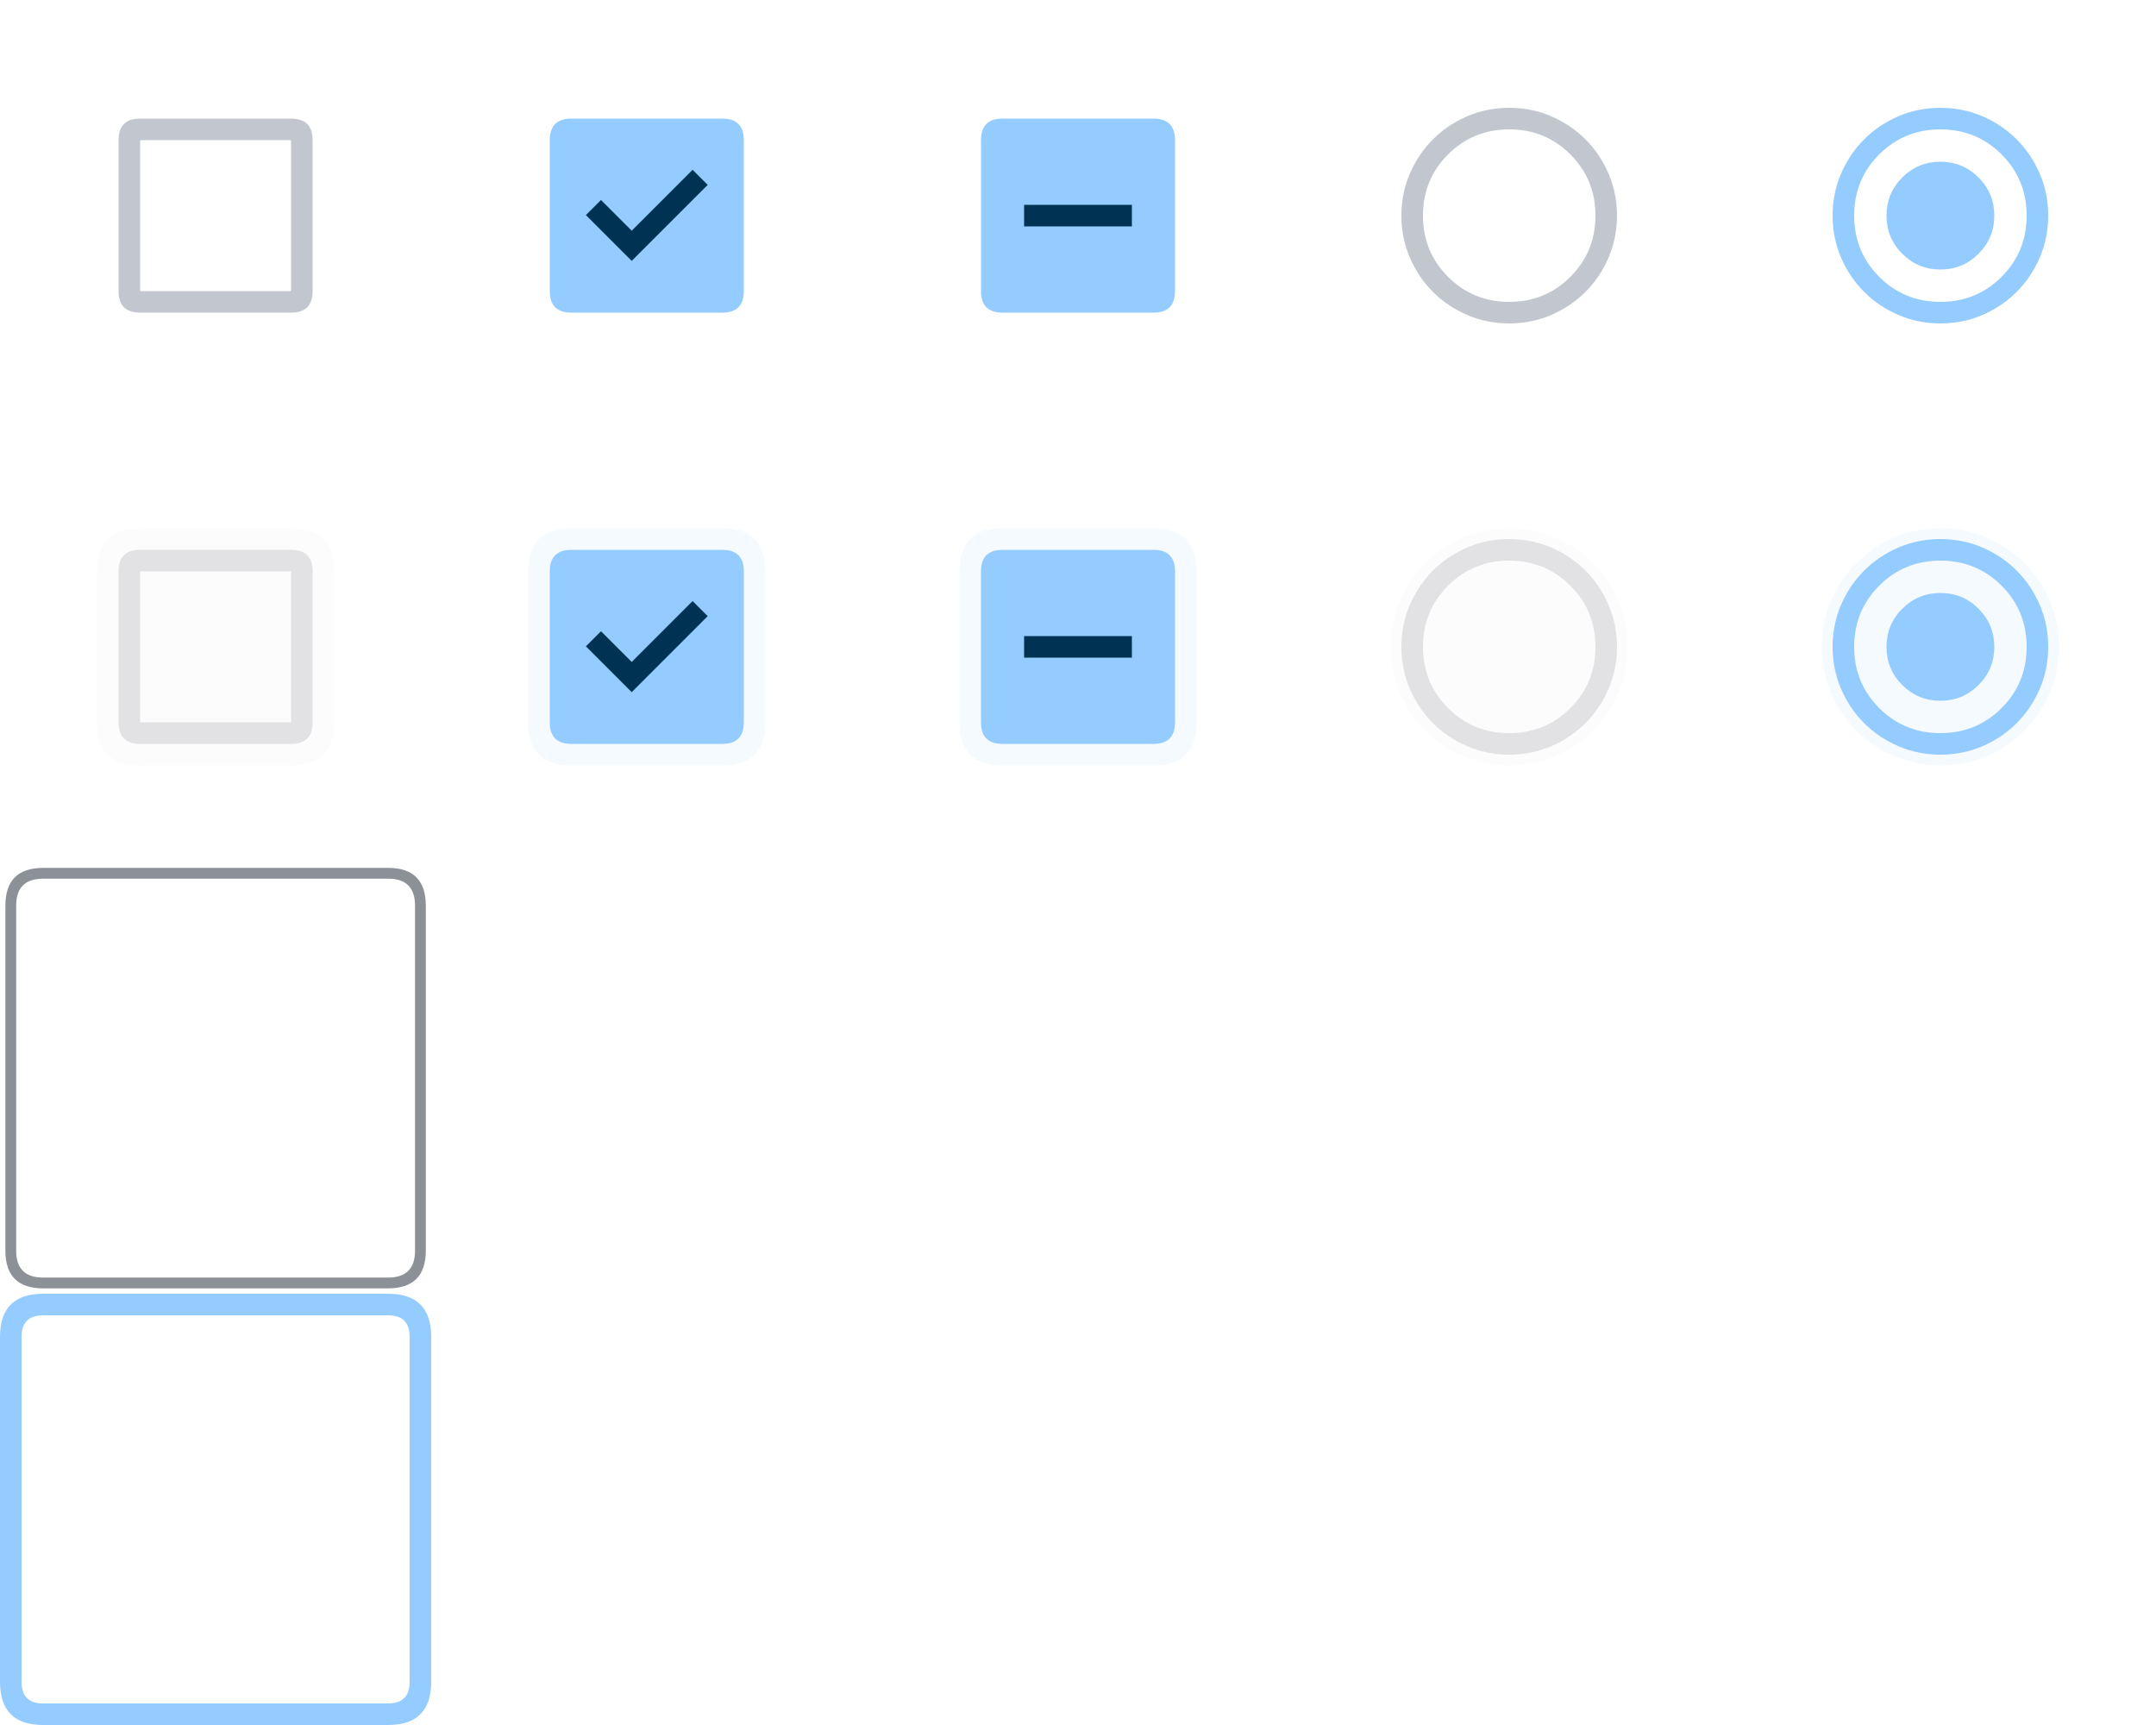
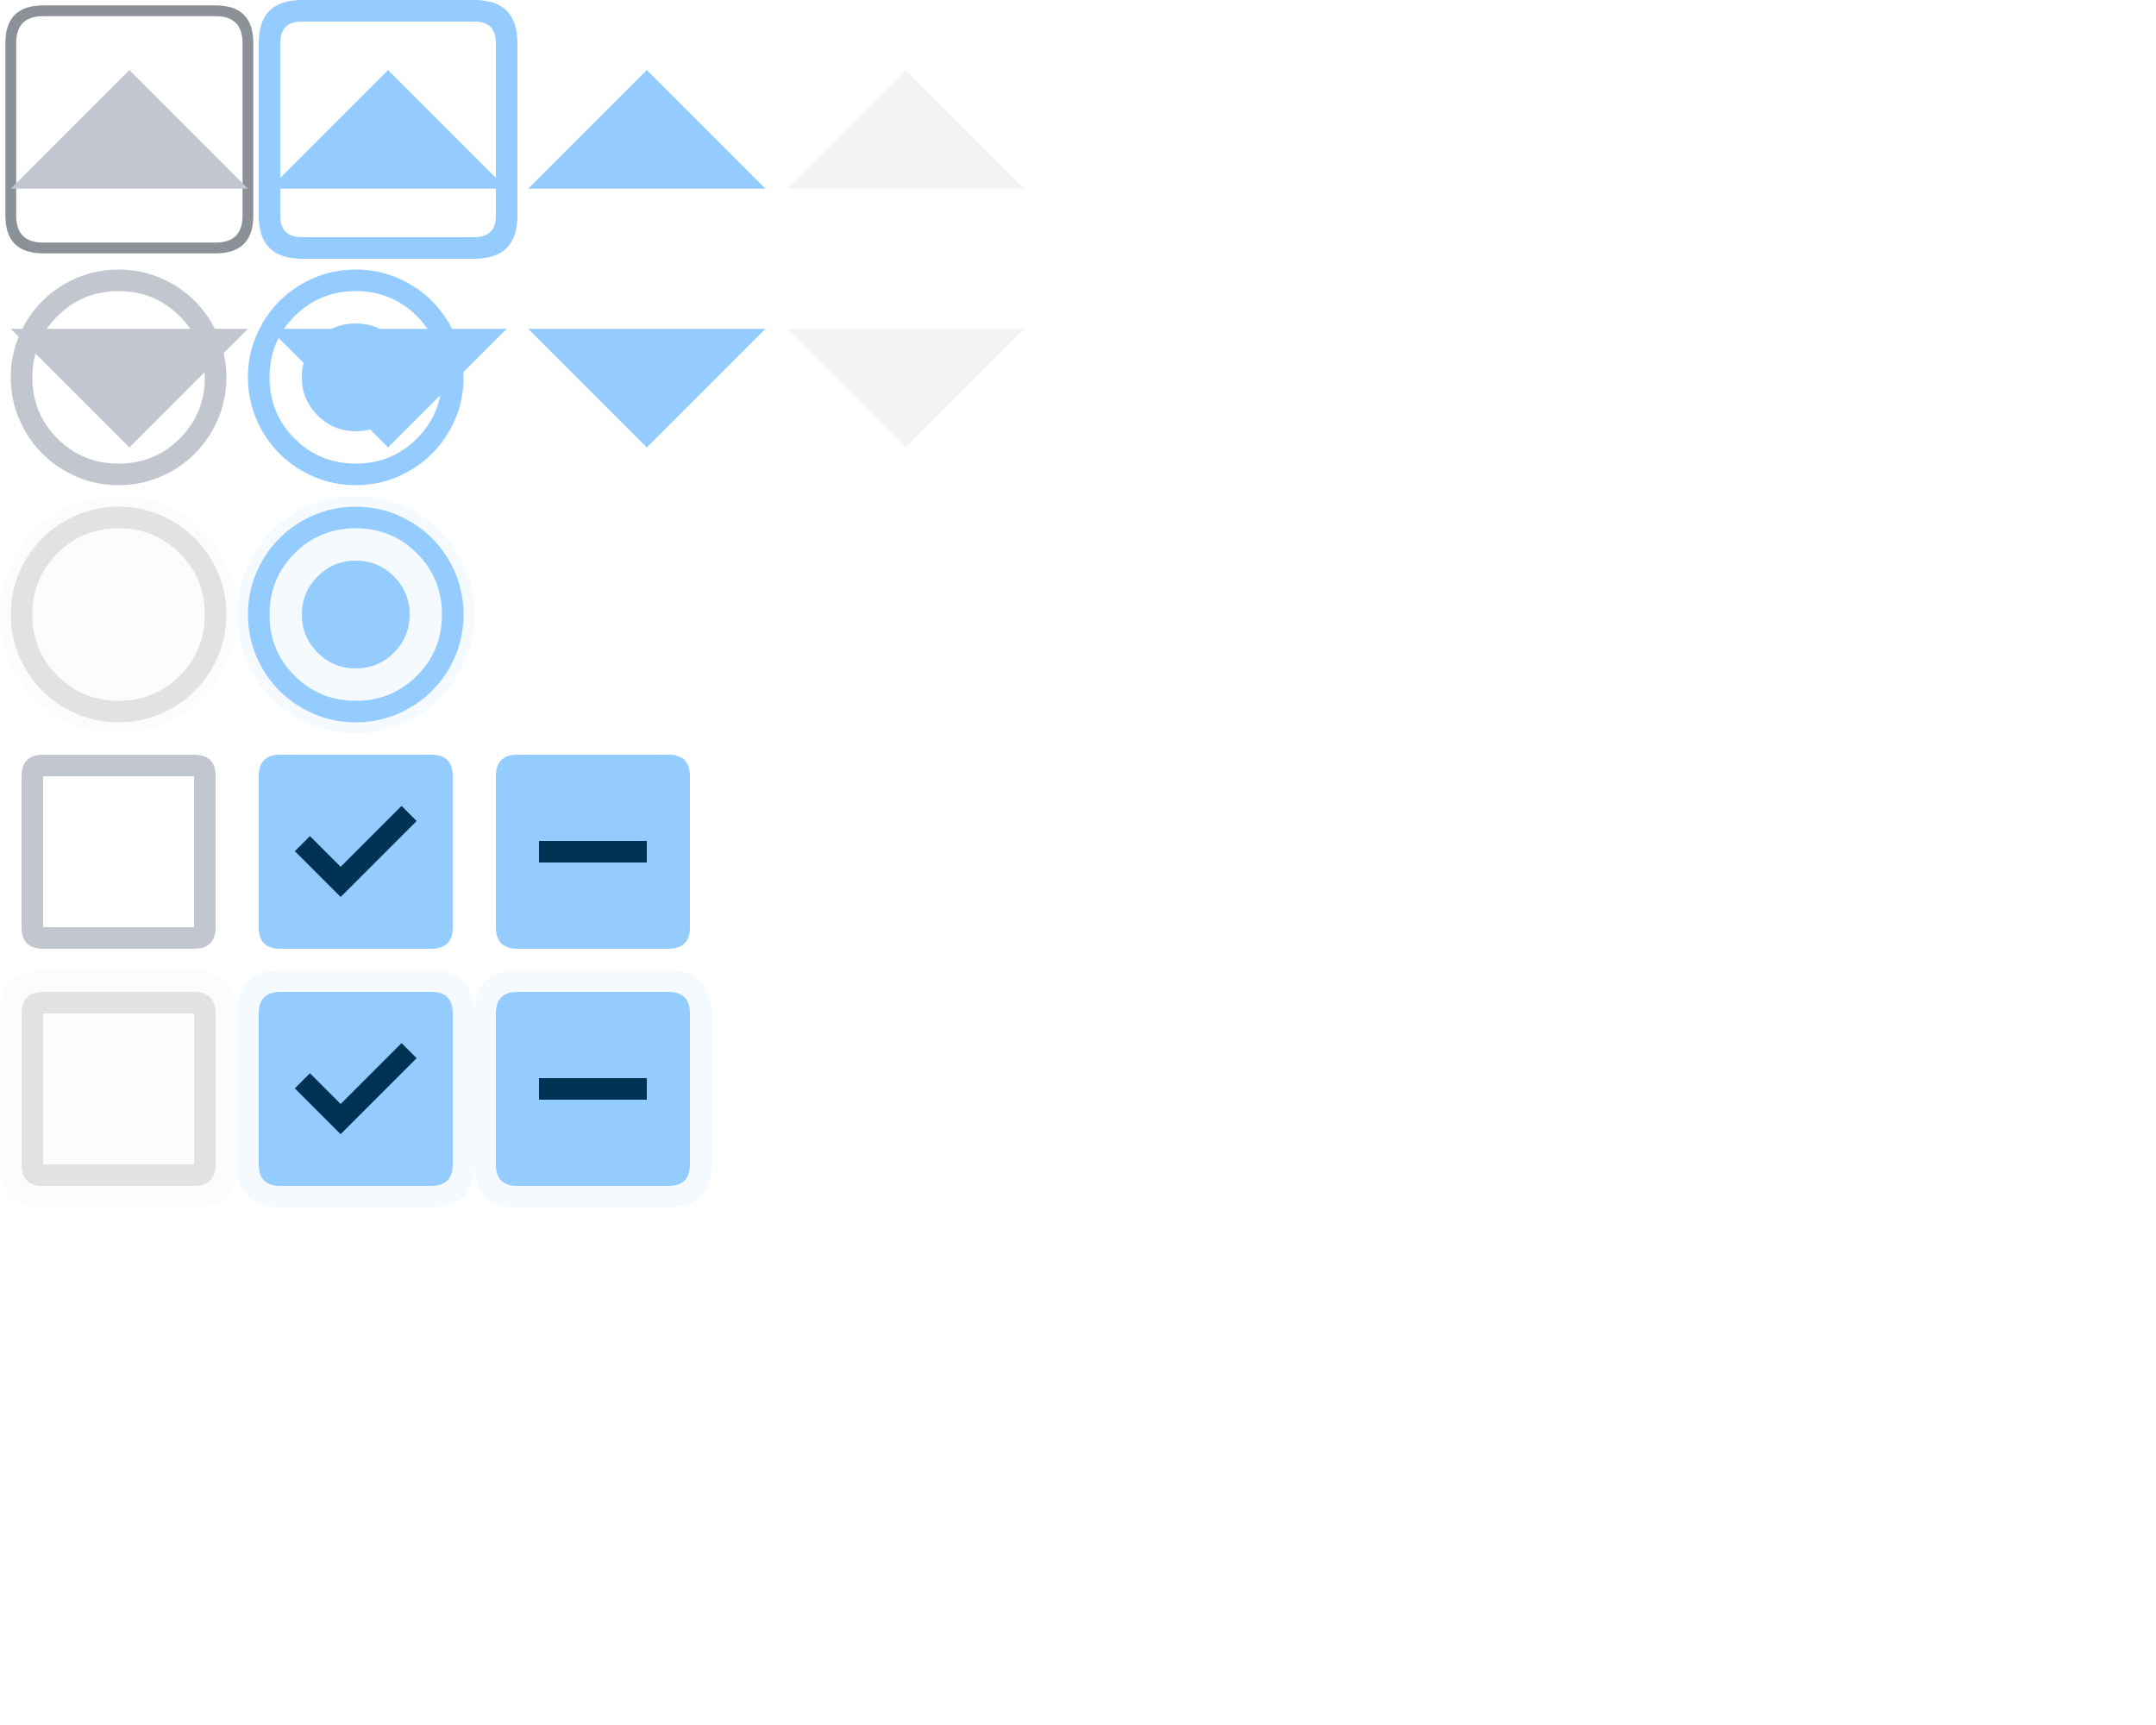
- <svg xmlns="http://www.w3.org/2000/svg" height="160" width="200" viewBox="0 0 200 160" version="1.1" id="svg41">
-   <defs id="defs1">
-     <style id="style1">
+ <svg xmlns="http://www.w3.org/2000/svg" height="160" width="200" viewBox="0 0 200 160">
+   <defs>
+     <style>
      .fill-primary {
        fill: #95ccff;
      }

      .fill-on-primary {
        fill: #003353;
      }

      .fill-surface-container-highest {
        fill: #333538;
      }

      .fill-on-surface {
        fill: #e2e2e5;
      }

      .fill-on-surface-variant {
        fill: #c2c7cf;
      }

      .fill-outline {
        fill: #8c9198;
      }
    </style>
  </defs>
-   <g id="checkbox-normal">
-     <path d="m 9,13 q 0,-4 4,-4 h 14 q 4,0 4,4 v 14 q 0,4 -4,4 h -14 q -4,0 -4,-4 v -14 z" opacity="0" />
-     <path d="m 11,13 q 0,-2 2,-2 h 14 q 2,0 2,2 v 14 q 0,2 -2,2 h -14 q -2,0 -2,-2 v -14 h 2 v 14 h 14 v -14 z" class="fill-on-surface-variant" />
+   <g id="lineedit-group">
+     <g id="lineedit-normal-topleft">
+       <rect width="4" height="4" x="0" y="0" opacity="0" />
+       <path d="M 1,4 Q 1,1 4,1 v 3 z" class="fill-surface-container-highest" opacity="0" />
+       <path d="M 0.5,4 Q 0.5,0.5 4,0.5 v 1 Q 1.5,1.5 1.5,4 Z" class="fill-outline" />
+     </g>
+     <g id="lineedit-normal-top" transform="translate(4)">
+       <rect width="16" height="4" x="0" y="0" opacity="0" />
+       <rect width="16" height="3" x="0" y="1" class="fill-surface-container-highest" opacity="0" />
+       <rect width="16" height="1" x="0" y="0.5" class="fill-outline" />
+     </g>
+     <g id="lineedit-normal-topright" transform="translate(20)">
+       <rect width="4" height="4" x="0" y="0" opacity="0" />
+       <path d="M 3,4 Q 3,1 0,1 v 3 z" class="fill-surface-container-highest" opacity="0" />
+       <path d="M 3.5,4 Q 3.5,0.5 0,0.5 v 1 q 2.5,0 2.5,2.5 z" class="fill-outline" />
+     </g>
+     <g id="lineedit-normal-left" transform="translate(0,4)">
+       <rect width="4" height="16" x="0" y="0" opacity="0" />
+       <rect width="3" height="16" x="1" y="0" class="fill-surface-container-highest" opacity="0" />
+       <rect width="1" height="16" x="0.5" y="0" class="fill-outline" />
+     </g>
+     <rect id="lineedit-normal" width="16" height="16" x="4" y="4" class="fill-surface-container-highest" opacity="0" />
+     <g id="lineedit-normal-right" transform="translate(20,4)">
+       <rect width="4" height="16" x="0" y="0" opacity="0" />
+       <rect width="3" height="16" x="0" y="0" class="fill-surface-container-highest" opacity="0" />
+       <rect width="1" height="16" x="2.5" y="0" class="fill-outline" />
+     </g>
+     <g id="lineedit-normal-bottomleft" transform="translate(0,20)">
+       <rect width="4" height="4" x="0" y="0" opacity="0" />
+       <path d="M 1,0 Q 1,3 4,3 V 0 Z" class="fill-surface-container-highest" opacity="0" />
+       <path d="m 0.5,0 q 0,3.5 3.5,3.5 v -1 Q 1.5,2.5 1.5,0 Z" class="fill-outline" />
+     </g>
+     <g id="lineedit-normal-bottom" transform="translate(4,20)">
+       <rect width="16" height="4" x="0" y="0" opacity="0" />
+       <rect width="16" height="3" x="0" y="0" class="fill-surface-container-highest" opacity="0" />
+       <rect width="16" height="1" x="0" y="2.5" class="fill-outline" />
+     </g>
+     <g id="lineedit-normal-bottomright" transform="translate(20,20)">
+       <rect width="4" height="4" x="0" y="0" opacity="0" />
+       <path d="M 3,0 Q 3,3 0,3 V 0 Z" class="fill-surface-container-highest" opacity="0" />
+       <path d="M 3.5,0 Q 3.5,3.5 0,3.5 v -1 Q 2.5,2.5 2.5,0 Z" class="fill-outline" />
+     </g>
+     <g id="lineedit-focused-topleft" transform="translate(24)">
+       <path d="M 1,4 Q 1,1 4,1 v 3 z" class="fill-surface-container-highest" opacity="0" />
+       <path d="M 0,4 Q 0,0 4,0 V 2 Q 2,2 2,4 Z" class="fill-primary" />
+     </g>
+     <g id="lineedit-focused-top" transform="translate(28)">
+       <rect width="16" height="3" x="0" y="1" class="fill-surface-container-highest" opacity="0" />
+       <rect width="16" height="2" x="0" y="0" class="fill-primary" />
+     </g>
+     <g id="lineedit-focused-topright" transform="translate(44)">
+       <path d="M 3,4 Q 3,1 0,1 v 3 z" class="fill-surface-container-highest" opacity="0" />
+       <path d="M 4,4 Q 4,0 0,0 v 2 q 2,0 2,2 z" class="fill-primary" />
+     </g>
+     <g id="lineedit-focused-left" transform="translate(24,4)">
+       <rect width="3" height="16" x="1" y="0" class="fill-surface-container-highest" opacity="0" />
+       <rect width="2" height="16" x="0" y="0" class="fill-primary" />
+     </g>
+     <rect id="lineedit-focused" width="16" height="16" x="28" y="4" class="fill-surface-container-highest" opacity="0" />
+     <g id="lineedit-focused-right" transform="translate(44,4)">
+       <rect width="3" height="16" x="0" y="0" class="fill-surface-container-highest" opacity="0" />
+       <rect width="2" height="16" x="2" y="0" class="fill-primary" />
+     </g>
+     <g id="lineedit-focused-bottomleft" transform="translate(24,20)">
+       <path d="M 1,0 Q 1,3 4,3 V 0 Z" class="fill-surface-container-highest" opacity="0" />
+       <path d="M 0,0 Q 0,4 4,4 V 2 Q 2,2 2,0 Z" class="fill-primary" />
+     </g>
+     <g id="lineedit-focused-bottom" transform="translate(28,20)">
+       <rect width="16" height="3" x="0" y="0" class="fill-surface-container-highest" opacity="0" />
+       <rect width="16" height="2" x="0" y="2" class="fill-primary" />
+     </g>
+     <g id="lineedit-focused-bottomright" transform="translate(44,20)">
+       <path d="M 3,0 Q 3,3 0,3 V 0 Z" class="fill-surface-container-highest" opacity="0" />
+       <path d="M 4,0 Q 4,4 0,4 V 2 Q 2,2 2,0 Z" class="fill-primary" />
+     </g>
  </g>
-   <g id="checkbox-focused" transform="translate(0,40)">
-     <path d="m 9,13 q 0,-4 4,-4 h 14 q 4,0 4,4 v 14 q 0,4 -4,4 h -14 q -4,0 -4,-4 v -14 z" class="fill-on-surface" opacity="0.1" />
-     <path d="m 11,13 q 0,-2 2,-2 h 14 q 2,0 2,2 v 14 q 0,2 -2,2 h -14 q -2,0 -2,-2 v -14 h 2 v 14 h 14 v -14 z" class="fill-on-surface" />
+   <g id="radio-group" transform="translate(0,24)">
+     <g id="radio-normal">
+       <circle cx="11" cy="11" r="11" opacity="0" />
+       <path d="M 11,21 Q 8.925,21 7.1,20.212 5.275,19.425 3.925,18.075 2.575,16.725 1.788,14.9 1,13.075 1,11 1,8.925 1.788,7.1 2.575,5.275 3.925,3.925 5.275,2.575 7.1,1.788 8.925,1 11,1 13.075,1 14.9,1.788 16.725,2.575 18.075,3.925 19.425,5.275 20.212,7.1 21,8.925 21,11 q 0,2.075 -0.787,3.9 -0.787,1.825 -2.138,3.175 -1.35,1.35 -3.175,2.138 Q 13.075,21 11,21 Z m 0,-2 q 3.35,0 5.675,-2.325 Q 19,14.35 19,11 19,7.65 16.675,5.325 14.35,3 11,3 7.65,3 5.325,5.325 3,7.65 3,11 3,14.35 5.325,16.675 7.65,19 11,19 Z m 0,-8 z" class="fill-on-surface-variant" />
+     </g>
+     <g id="radio-focused" transform="translate(0,22)">
+       <circle cx="11" cy="11" r="11" class="fill-on-surface" opacity="0.1" />
+       <path d="M 11,21 Q 8.925,21 7.1,20.212 5.275,19.425 3.925,18.075 2.575,16.725 1.788,14.9 1,13.075 1,11 1,8.925 1.788,7.1 2.575,5.275 3.925,3.925 5.275,2.575 7.1,1.788 8.925,1 11,1 13.075,1 14.9,1.788 16.725,2.575 18.075,3.925 19.425,5.275 20.212,7.1 21,8.925 21,11 q 0,2.075 -0.787,3.9 -0.787,1.825 -2.138,3.175 -1.35,1.35 -3.175,2.138 Q 13.075,21 11,21 Z m 0,-2 q 3.35,0 5.675,-2.325 Q 19,14.35 19,11 19,7.65 16.675,5.325 14.35,3 11,3 7.65,3 5.325,5.325 3,7.65 3,11 3,14.35 5.325,16.675 7.65,19 11,19 Z m 0,-8 z" class="fill-on-surface" />
+     </g>
+     <g id="radio-checked-normal" transform="translate(22)">
+       <circle cx="11" cy="11" r="11" opacity="0" />
+       <path d="m 11,16 q 2.075,0 3.538,-1.462 Q 16,13.075 16,11 16,8.925 14.537,7.463 13.075,6 11,6 8.925,6 7.463,7.463 6,8.925 6,11 6,13.075 7.463,14.537 8.925,16 11,16 Z m 0,5 Q 8.925,21 7.1,20.212 5.275,19.425 3.925,18.075 2.575,16.725 1.788,14.9 1,13.075 1,11 1,8.925 1.788,7.1 2.575,5.275 3.925,3.925 5.275,2.575 7.1,1.788 8.925,1 11,1 13.075,1 14.9,1.788 16.725,2.575 18.075,3.925 19.425,5.275 20.212,7.1 21,8.925 21,11 q 0,2.075 -0.787,3.9 -0.787,1.825 -2.138,3.175 -1.35,1.35 -3.175,2.138 Q 13.075,21 11,21 Z m 0,-2 q 3.35,0 5.675,-2.325 Q 19,14.35 19,11 19,7.65 16.675,5.325 14.35,3 11,3 7.65,3 5.325,5.325 3,7.65 3,11 3,14.35 5.325,16.675 7.65,19 11,19 Z m 0,-8 z" class="fill-primary" />
+     </g>
+     <g id="radio-checked-focused" transform="translate(22,22)">
+       <circle cx="11" cy="11" r="11" class="fill-primary" opacity="0.1" />
+       <path d="m 11,16 q 2.075,0 3.538,-1.462 Q 16,13.075 16,11 16,8.925 14.537,7.463 13.075,6 11,6 8.925,6 7.463,7.463 6,8.925 6,11 6,13.075 7.463,14.537 8.925,16 11,16 Z m 0,5 Q 8.925,21 7.1,20.212 5.275,19.425 3.925,18.075 2.575,16.725 1.788,14.9 1,13.075 1,11 1,8.925 1.788,7.1 2.575,5.275 3.925,3.925 5.275,2.575 7.1,1.788 8.925,1 11,1 13.075,1 14.9,1.788 16.725,2.575 18.075,3.925 19.425,5.275 20.212,7.1 21,8.925 21,11 q 0,2.075 -0.787,3.9 -0.787,1.825 -2.138,3.175 -1.35,1.35 -3.175,2.138 Q 13.075,21 11,21 Z m 0,-2 q 3.35,0 5.675,-2.325 Q 19,14.35 19,11 19,7.65 16.675,5.325 14.35,3 11,3 7.65,3 5.325,5.325 3,7.65 3,11 3,14.35 5.325,16.675 7.65,19 11,19 Z m 0,-8 z" class="fill-primary" />
+     </g>
  </g>
-   <g id="checkbox-checked-normal" transform="translate(40,0)">
-     <path d="m 9,13 q 0,-4 4,-4 h 14 q 4,0 4,4 v 14 q 0,4 -4,4 h -14 q -4,0 -4,-4 v -14 z" opacity="0" />
-     <path d="m 11,13 q 0,-2 2,-2 h 14 q 2,0 2,2 v 14 q 0,2 -2,2 h -14 q -2,0 -2,-2 v -14 z" class="fill-primary" />
-     <path d="m 18.6,24.2 7.05,-7.05 -1.4,-1.4 -5.65,5.65 -2.85,-2.85 -1.4,1.4 z" class="fill-on-primary" />
+   <g id="checkbox-group" transform="translate(0,68)">
+     <g id="checkbox-normal">
+       <path d="m 0,4 q 0,-4 4,-4 h 14 q 4,0 4,4 v 14 q 0,4 -4,4 h -14 q -4,0 -4,-4 v -14 z" opacity="0" />
+       <path d="m 2,4 q 0,-2 2,-2 h 14 q 2,0 2,2 v 14 q 0,2 -2,2 h -14 q -2,0 -2,-2 v -14 h 2 v 14 h 14 v -14 z" class="fill-on-surface-variant" />
+     </g>
+     <g id="checkbox-focused" transform="translate(0,22)">
+       <path d="m 0,4 q 0,-4 4,-4 h 14 q 4,0 4,4 v 14 q 0,4 -4,4 h -14 q -4,0 -4,-4 v -14 z" class="fill-on-surface" opacity="0.1" />
+       <path d="m 2,4 q 0,-2 2,-2 h 14 q 2,0 2,2 v 14 q 0,2 -2,2 h -14 q -2,0 -2,-2 v -14 h 2 v 14 h 14 v -14 z" class="fill-on-surface" />
+     </g>
+     <g id="checkbox-checked-normal" transform="translate(22,0)">
+       <path d="m 0,4 q 0,-4 4,-4 h 14 q 4,0 4,4 v 14 q 0,4 -4,4 h -14 q -4,0 -4,-4 v -14 z" opacity="0" />
+       <path d="m 2,4 q 0,-2 2,-2 h 14 q 2,0 2,2 v 14 q 0,2 -2,2 h -14 q -2,0 -2,-2 v -14 z" class="fill-primary" />
+       <path d="m 9.6,15.2 7.05,-7.05 -1.4,-1.4 -5.65,5.65 -2.85,-2.85 -1.4,1.4 z" class="fill-on-primary" />
+     </g>
+     <g id="checkbox-checked-focused" transform="translate(22,22)">
+       <path d="m 0,4 q 0,-4 4,-4 h 14 q 4,0 4,4 v 14 q 0,4 -4,4 h -14 q -4,0 -4,-4 v -14 z" class="fill-primary" opacity="0.1" />
+       <path d="m 2,4 q 0,-2 2,-2 h 14 q 2,0 2,2 v 14 q 0,2 -2,2 h -14 q -2,0 -2,-2 v -14 z" class="fill-primary" />
+       <path d="m 9.6,15.2 7.05,-7.05 -1.4,-1.4 -5.65,5.65 -2.85,-2.85 -1.4,1.4 z" class="fill-on-primary" />
+     </g>
+     <g id="checkbox-tristate-normal" transform="translate(44,0)">
+       <path d="m 0,4 q 0,-4 4,-4 h 14 q 4,0 4,4 v 14 q 0,4 -4,4 h -14 q -4,0 -4,-4 v -14 z" opacity="0" />
+       <path d="m 2,4 q 0,-2 2,-2 h 14 q 2,0 2,2 v 14 q 0,2 -2,2 h -14 q -2,0 -2,-2 v -14 z" class="fill-primary" />
+       <path d="M 6,12 h 10 v -2 h -10 Z" class="fill-on-primary" />
+     </g>
+     <g id="checkbox-tristate-focused" transform="translate(44,22)">
+       <path d="m 0,4 q 0,-4 4,-4 h 14 q 4,0 4,4 v 14 q 0,4 -4,4 h -14 q -4,0 -4,-4 v -14 z" class="fill-primary" opacity="0.1" />
+       <path d="m 2,4 q 0,-2 2,-2 h 14 q 2,0 2,2 v 14 q 0,2 -2,2 h -14 q -2,0 -2,-2 v -14 z" class="fill-primary" />
+       <path d="M 6,12 h 10 v -2 h -10 Z" class="fill-on-primary" />
+     </g>
  </g>
-   <g id="checkbox-checked-focused" transform="translate(40,40)">
-     <path d="m 9,13 q 0,-4 4,-4 h 14 q 4,0 4,4 v 14 q 0,4 -4,4 h -14 q -4,0 -4,-4 v -14 z" class="fill-primary" opacity="0.1" />
-     <path d="m 11,13 q 0,-2 2,-2 h 14 q 2,0 2,2 v 14 q 0,2 -2,2 h -14 q -2,0 -2,-2 v -14 z" class="fill-primary" />
-     <path d="m 18.6,24.2 7.05,-7.05 -1.4,-1.4 -5.65,5.65 -2.85,-2.85 -1.4,1.4 z" class="fill-on-primary" />
+   <g id="arrow-up-normal" transform="translate(0,0)">
+     <rect width="24" height="24" x="0" y="0" opacity="0" />
+     <path d="M 1,17.5 12,6.5 23,17.5 Z" class="fill-on-surface-variant" />
  </g>
-   <g id="checkbox-tristate-normal" transform="translate(80,0)">
-     <path d="m 9,13 q 0,-4 4,-4 h 14 q 4,0 4,4 v 14 q 0,4 -4,4 h -14 q -4,0 -4,-4 v -14 z" opacity="0" />
-     <path d="m 11,13 q 0,-2 2,-2 h 14 q 2,0 2,2 v 14 q 0,2 -2,2 h -14 q -2,0 -2,-2 v -14 z" class="fill-primary" />
-     <path d="M 15,21 h 10 v -2 h -10 Z" class="fill-on-primary" />
+   <g id="arrow-up-focused" transform="translate(24,0)">
+     <rect width="24" height="24" x="0" y="0" opacity="0" />
+     <path d="M 1,17.5 12,6.5 23,17.5 Z" class="fill-primary" />
  </g>
-   <g id="checkbox-tristate-focused" transform="translate(80,40)">
-     <path d="m 9,13 q 0,-4 4,-4 h 14 q 4,0 4,4 v 14 q 0,4 -4,4 h -14 q -4,0 -4,-4 v -14 z" class="fill-primary" opacity="0.1" />
-     <path d="m 11,13 q 0,-2 2,-2 h 14 q 2,0 2,2 v 14 q 0,2 -2,2 h -14 q -2,0 -2,-2 v -14 z" class="fill-primary" />
-     <path d="M 15,21 h 10 v -2 h -10 Z" class="fill-on-primary" />
+   <g id="arrow-up-pressed" transform="translate(48,0)">
+     <rect width="24" height="24" x="0" y="0" opacity="0" />
+     <path d="M 1,17.5 12,6.5 23,17.5 Z" class="fill-primary" />
  </g>
-   <g id="radio-normal" transform="translate(120,0)">
-     <circle cx="20" cy="20" r="11" opacity="0" />
-     <path d="M 20,30 Q 17.925,30 16.1,29.212 14.275,28.425 12.925,27.075 11.575,25.725 10.787,23.9 10,22.075 10,20 10,17.925 10.787,16.1 11.575,14.275 12.925,12.925 14.275,11.575 16.1,10.787 17.925,10 20,10 q 2.075,0 3.9,0.787 1.825,0.787 3.175,2.138 1.35,1.35 2.138,3.175 Q 30,17.925 30,20 q 0,2.075 -0.787,3.9 -0.787,1.825 -2.138,3.175 -1.35,1.35 -3.175,2.138 Q 22.075,30 20,30 Z m 0,-2 q 3.35,0 5.675,-2.325 Q 28,23.35 28,20 28,16.65 25.675,14.325 23.35,12 20,12 16.65,12 14.325,14.325 12,16.65 12,20 12,23.35 14.325,25.675 16.65,28 20,28 Z m 0,-8 z" class="fill-on-surface-variant" />
+   <g id="arrow-up-disabled" transform="translate(72,0)" class="fill-on-surface" opacity="0.38">
+     <rect width="24" height="24" x="0" y="0" opacity="0" />
+     <path d="M 1,17.5 12,6.5 23,17.5 Z" />
  </g>
-   <g id="radio-focused" transform="translate(120,40)">
-     <circle cx="20" cy="20" r="11" class="fill-on-surface" opacity="0.1" />
-     <path d="M 20,30 Q 17.925,30 16.1,29.212 14.275,28.425 12.925,27.075 11.575,25.725 10.787,23.9 10,22.075 10,20 10,17.925 10.787,16.1 11.575,14.275 12.925,12.925 14.275,11.575 16.1,10.787 17.925,10 20,10 q 2.075,0 3.9,0.787 1.825,0.787 3.175,2.138 1.35,1.35 2.138,3.175 Q 30,17.925 30,20 q 0,2.075 -0.787,3.9 -0.787,1.825 -2.138,3.175 -1.35,1.35 -3.175,2.138 Q 22.075,30 20,30 Z m 0,-2 q 3.35,0 5.675,-2.325 Q 28,23.35 28,20 28,16.65 25.675,14.325 23.35,12 20,12 16.65,12 14.325,14.325 12,16.65 12,20 12,23.35 14.325,25.675 16.65,28 20,28 Z m 0,-8 z" class="fill-on-surface" />
+   <g id="arrow-down-normal" transform="translate(0,24)">
+     <rect width="24" height="24" x="0" y="0" opacity="0" />
+     <path d="M 12,17.5 1,6.5 H 23 Z" class="fill-on-surface-variant" />
  </g>
-   <g id="radio-checked-normal" transform="translate(160,0)">
-     <circle cx="20" cy="20" r="11" opacity="0" />
-     <path d="m 20,25 q 2.075,0 3.538,-1.462 Q 25,22.075 25,20 25,17.925 23.538,16.462 22.075,15 20,15 17.925,15 16.462,16.462 15,17.925 15,20 15,22.075 16.462,23.538 17.925,25 20,25 Z m 0,5 Q 17.925,30 16.1,29.212 14.275,28.425 12.925,27.075 11.575,25.725 10.787,23.9 10,22.075 10,20 10,17.925 10.787,16.1 11.575,14.275 12.925,12.925 14.275,11.575 16.1,10.787 17.925,10 20,10 q 2.075,0 3.9,0.787 1.825,0.787 3.175,2.138 1.35,1.35 2.138,3.175 Q 30,17.925 30,20 q 0,2.075 -0.787,3.9 -0.787,1.825 -2.138,3.175 -1.35,1.35 -3.175,2.138 Q 22.075,30 20,30 Z m 0,-2 q 3.35,0 5.675,-2.325 Q 28,23.35 28,20 28,16.65 25.675,14.325 23.35,12 20,12 16.65,12 14.325,14.325 12,16.65 12,20 12,23.35 14.325,25.675 16.65,28 20,28 Z m 0,-8 z" class="fill-primary" />
+   <g id="arrow-down-focused" transform="translate(24,24)">
+     <rect width="24" height="24" x="0" y="0" opacity="0" />
+     <path d="M 12,17.5 1,6.5 H 23 Z" class="fill-primary" />
  </g>
-   <g id="radio-checked-focused" transform="translate(160,40)">
-     <circle cx="20" cy="20" r="11" class="fill-primary" opacity="0.1" />
-     <path d="m 20,25 q 2.075,0 3.538,-1.462 Q 25,22.075 25,20 25,17.925 23.538,16.462 22.075,15 20,15 17.925,15 16.462,16.462 15,17.925 15,20 15,22.075 16.462,23.538 17.925,25 20,25 Z m 0,5 Q 17.925,30 16.1,29.212 14.275,28.425 12.925,27.075 11.575,25.725 10.787,23.9 10,22.075 10,20 10,17.925 10.787,16.1 11.575,14.275 12.925,12.925 14.275,11.575 16.1,10.787 17.925,10 20,10 q 2.075,0 3.9,0.787 1.825,0.787 3.175,2.138 1.35,1.35 2.138,3.175 Q 30,17.925 30,20 q 0,2.075 -0.787,3.9 -0.787,1.825 -2.138,3.175 -1.35,1.35 -3.175,2.138 Q 22.075,30 20,30 Z m 0,-2 q 3.35,0 5.675,-2.325 Q 28,23.35 28,20 28,16.65 25.675,14.325 23.35,12 20,12 16.65,12 14.325,14.325 12,16.65 12,20 12,23.35 14.325,25.675 16.65,28 20,28 Z m 0,-8 z" class="fill-primary" />
+   <g id="arrow-down-pressed" transform="translate(48,24)">
+     <rect width="24" height="24" x="0" y="0" opacity="0" />
+     <path d="M 12,17.5 1,6.5 H 23 Z" class="fill-primary" />
  </g>
-   <g id="lineedit-normal-topleft" transform="translate(0,80)">
-     <rect width="4" height="4" x="0" y="0" opacity="0" />
-     <path d="m 1,4 q 0,-3 3,-3 v 3 z" class="fill-surface-container-highest" opacity="0" />
-     <path d="m 0.5,4 q 0,-3.5 3.5,-3.5 v 1 q -2.5,0 -2.5,2.5 z" class="fill-outline" />
+   <g id="arrow-down-disabled" transform="translate(72,24)" class="fill-on-surface" opacity="0.38">
+     <rect width="24" height="24" x="0" y="0" opacity="0" />
+     <path d="M 12,17.5 1,6.5 H 23 Z" />
  </g>
-   <g id="lineedit-normal-top" transform="translate(4,80)">
-     <rect width="32" height="4" x="0" y="0" opacity="0" />
-     <rect width="32" height="3" x="0" y="1" class="fill-surface-container-highest" opacity="0" />
-     <rect width="32" height="1" x="0" y="0.5" class="fill-outline" />
-   </g>
-   <g id="lineedit-normal-topright" transform="translate(36,80)">
-     <rect width="4" height="4" x="0" y="0" opacity="0" />
-     <path d="m 3,4 q 0,-3 -3,-3 v 3 z" class="fill-surface-container-highest" opacity="0" />
-     <path d="m 3.5,4 q 0,-3.5 -3.5,-3.5 v 1 q 2.5,0 2.5,2.5 z" class="fill-outline" />
-   </g>
-   <g id="lineedit-normal-left" transform="translate(0,84)">
-     <rect width="4" height="32" x="0" y="0" opacity="0" />
-     <rect width="3" height="32" x="1" y="0" class="fill-surface-container-highest" opacity="0" />
-     <rect width="1" height="32" x="0.5" y="0" class="fill-outline" />
-   </g>
-   <rect id="lineedit-normal" width="32" height="32" x="4" y="84" class="fill-surface-container-highest" opacity="0" />
-   <g id="lineedit-normal-right" transform="translate(36,84)">
-     <rect width="4" height="32" x="0" y="0" opacity="0" />
-     <rect width="3" height="32" x="0" y="0" class="fill-surface-container-highest" opacity="0" />
-     <rect width="1" height="32" x="2.5" y="0" class="fill-outline" />
-   </g>
-   <g id="lineedit-normal-bottomleft" transform="translate(0,116)">
-     <rect width="4" height="4" x="0" y="0" opacity="0" />
-     <path d="m 1,0 q 0,3 3,3 v -3 z" class="fill-surface-container-highest" opacity="0" />
-     <path d="m 0.5,0 q 0,3.5 3.5,3.5 v -1 q -2.5,0 -2.5,-2.5 z" class="fill-outline" />
-   </g>
-   <g id="lineedit-normal-bottom" transform="translate(4,116)">
-     <rect width="32" height="4" x="0" y="0" opacity="0" />
-     <rect width="32" height="3" x="0" y="0" class="fill-surface-container-highest" opacity="0" />
-     <rect width="32" height="1" x="0" y="2.5" class="fill-outline" />
-   </g>
-   <g id="lineedit-normal-bottomright" transform="translate(36,116)">
-     <rect width="4" height="4" x="0" y="0" opacity="0" />
-     <path d="m 3,0 q 0,3 -3,3 v -3 z" class="fill-surface-container-highest" opacity="0" />
-     <path d="m 3.5,0 q 0,3.5 -3.5,3.5 v -1 q 2.5,0 2.5,-2.5 z" class="fill-outline" />
-   </g>
-   <g id="lineedit-focused-topleft" transform="translate(0,120)">
-     <path d="m 1,4 q 0,-3 3,-3 v 3 z" class="fill-surface-container-highest" opacity="0" />
-     <path d="m 0,4 q 0,-4 4,-4 v 2 q -2,0 -2,2 z" class="fill-primary" />
-   </g>
-   <g id="lineedit-focused-top" transform="translate(4,120)">
-     <rect width="32" height="3" x="0" y="1" class="fill-surface-container-highest" opacity="0" />
-     <rect width="32" height="2" x="0" y="00" class="fill-primary" />
-   </g>
-   <g id="lineedit-focused-topright" transform="translate(36,120)">
-     <path d="m 3,4 q 0,-3 -3,-3 v 3 z" class="fill-surface-container-highest" opacity="0" />
-     <path d="m 4,4 q 0,-4 -4,-4 v 2 q 2,0 2,2 z" class="fill-primary" />
-   </g>
-   <g id="lineedit-focused-left" transform="translate(0,124)">
-     <rect width="3" height="32" x="1" y="0" class="fill-surface-container-highest" opacity="0" />
-     <rect width="2" height="32" x="0" y="0" class="fill-primary" />
-   </g>
-   <rect id="lineedit-focused" width="32" height="32" x="4" y="124" class="fill-surface-container-highest" opacity="0" />
-   <g id="lineedit-focused-right" transform="translate(36,124)">
-     <rect width="3" height="32" x="0" y="0" class="fill-surface-container-highest" opacity="0" />
-     <rect width="2" height="32" x="2" y="0" class="fill-primary" />
-   </g>
-   <g id="lineedit-focused-bottomleft" transform="translate(0,156)">
-     <path d="m 1,0 q 0,3 3,3 v -3 z" class="fill-surface-container-highest" opacity="0" />
-     <path d="m 0,0 q 0,4 4,4 v -2 q -2,0 -2,-2 z" class="fill-primary" />
-   </g>
-   <g id="lineedit-focused-bottom" transform="translate(4,156)">
-     <rect width="32" height="3" x="0" y="0" class="fill-surface-container-highest" opacity="0" />
-     <rect width="32" height="2" x="0" y="2" class="fill-primary" />
-   </g>
-   <g id="lineedit-focused-bottomright" transform="translate(36,156)">
-     <path d="m 3,0 q 0,3 -3,3 v -3 z" class="fill-surface-container-highest" opacity="0" />
-     <path d="m 4,0 q 0,4 -4,4 v -2 q 2,0 2,-2 z" class="fill-primary" />
-   </g>
+   <rect width="24" height="24" x="72" y="-24" fill="#800000" />
+   <rect width="24" height="24" x="48" y="-24" fill="#800000" />
+   <rect width="24" height="24" x="0" y="-24" fill="#800000" />
+   <rect width="24" height="24" x="24" y="-24" fill="#800000" />
+   <path d="M 11,-11 H 5 v -2 h 6 v -6 h 2 v 6 h 6 v 2 h -6 v 6 h -2 z" />
+   <path d="m 29,-11 v -2 h 14 v 2 z" />
+   <path d="m 81.5,-17 5,5 -5,5 z" />
+   <path d="m 62.5,-7 -5,-5 5,-5 z" />
</svg>
